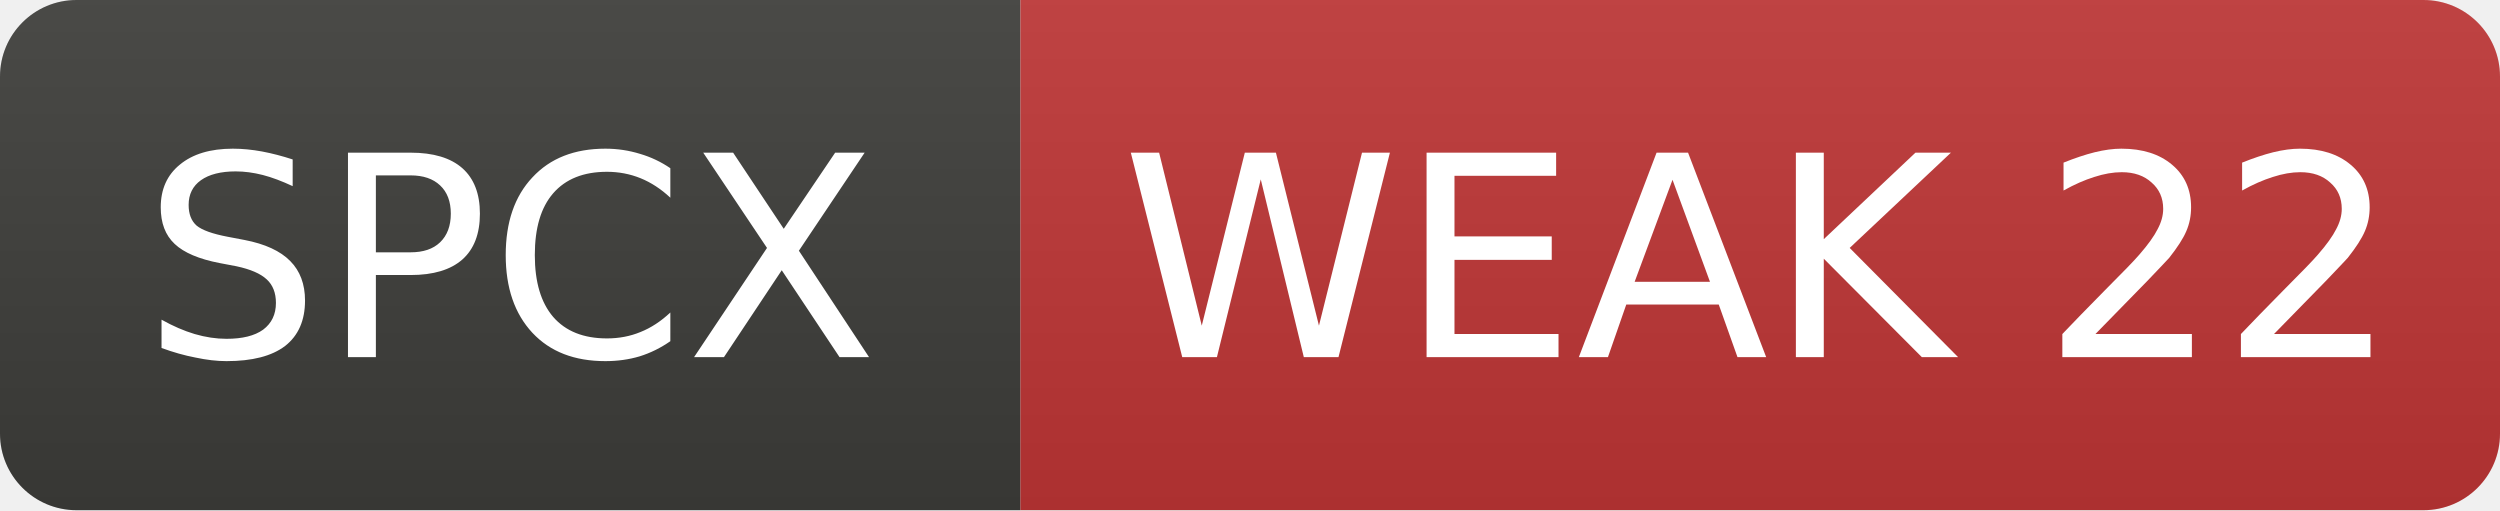
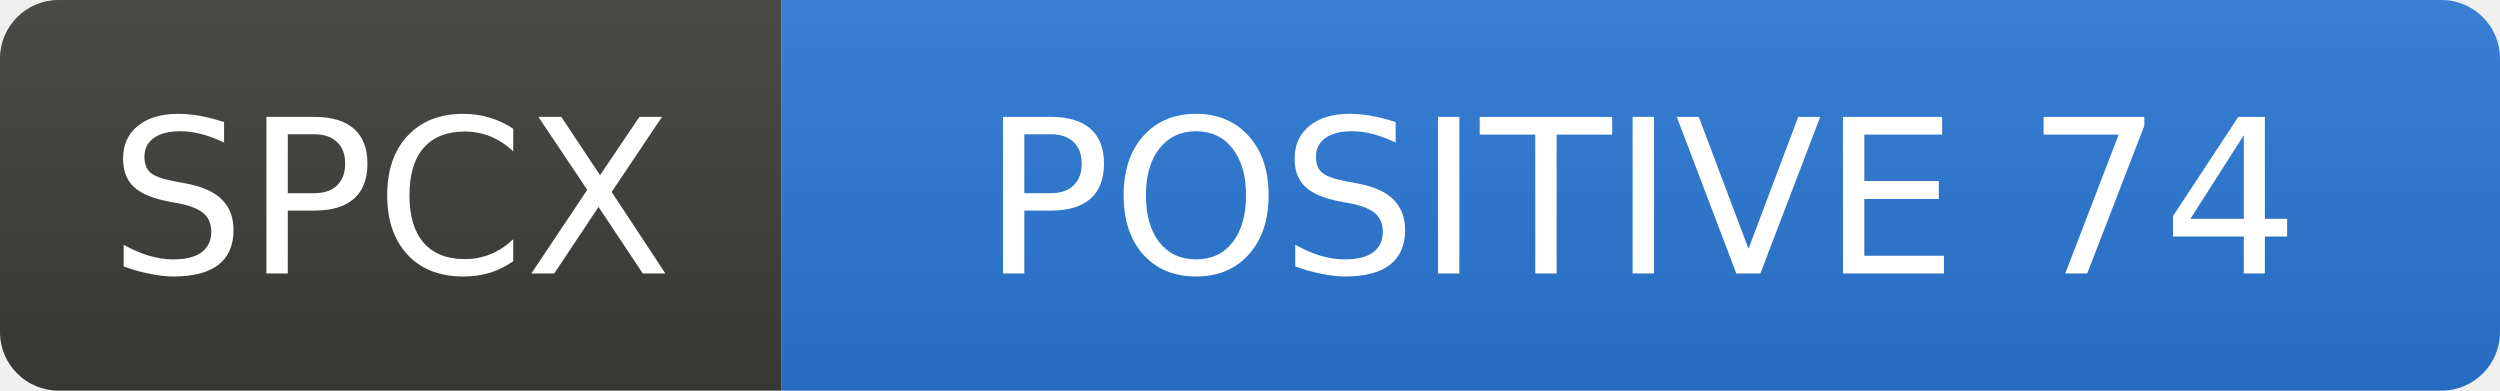
- <svg xmlns="http://www.w3.org/2000/svg" width="98" height="20" role="img" aria-label="SPCX: WEAK 22">
+ <svg xmlns="http://www.w3.org/2000/svg" width="128" height="20" role="img" aria-label="SPCX: POSITIVE 74">
  <linearGradient id="s" x2="0" y2="100%">
    <stop offset="0" stop-color="#bbb" stop-opacity=".1" />
    <stop offset="1" stop-opacity=".1" />
  </linearGradient>
  <clipPath id="r">
-     <rect width="98" height="20" rx="3" fill="#fff" />
+     <rect width="128" height="20" rx="3" fill="#fff" />
  </clipPath>
  <g clip-path="url(#r)">
    <rect width="40" height="20" fill="#3d3d3a" />
-     <rect x="40" width="58" height="20" fill="#c03636" />
-     <rect width="98" height="20" fill="url(#s)" />
+     <rect x="40" width="88" height="20" fill="#2a78d6" />
+     <rect width="128" height="20" fill="url(#s)" />
  </g>
  <g fill="#fff" text-anchor="middle" font-family="Verdana,Geneva,DejaVu Sans,sans-serif" font-size="11">
    <text x="20.0" y="14">SPCX</text>
-     <text x="69.0" y="14">WEAK 22</text>
+     <text x="84.0" y="14">POSITIVE 74</text>
  </g>
</svg>
